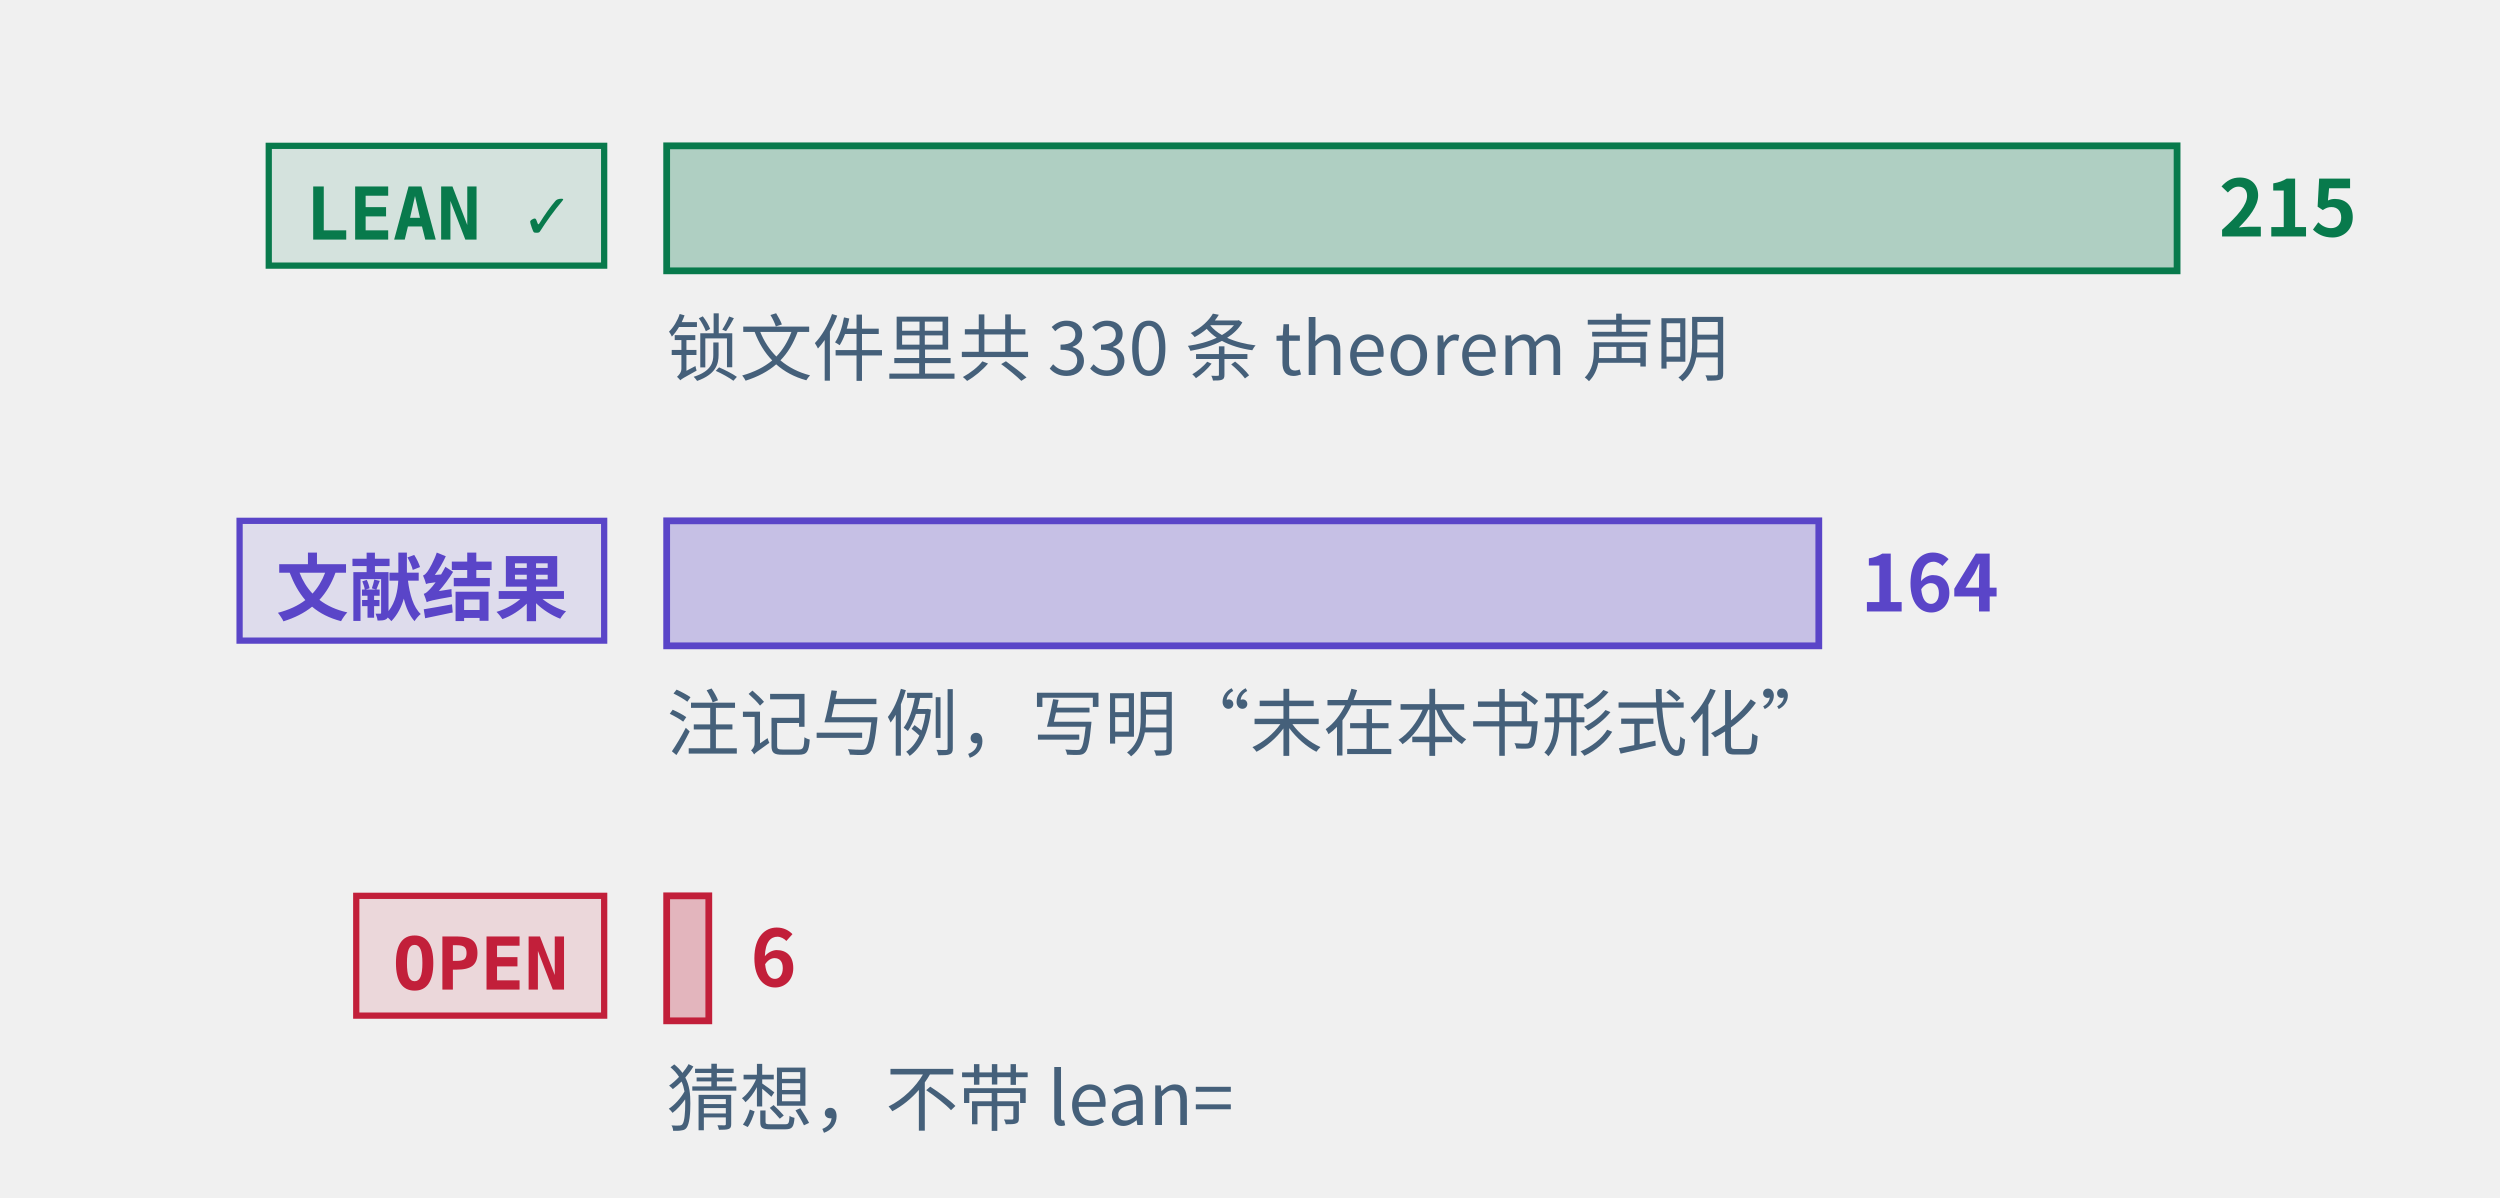
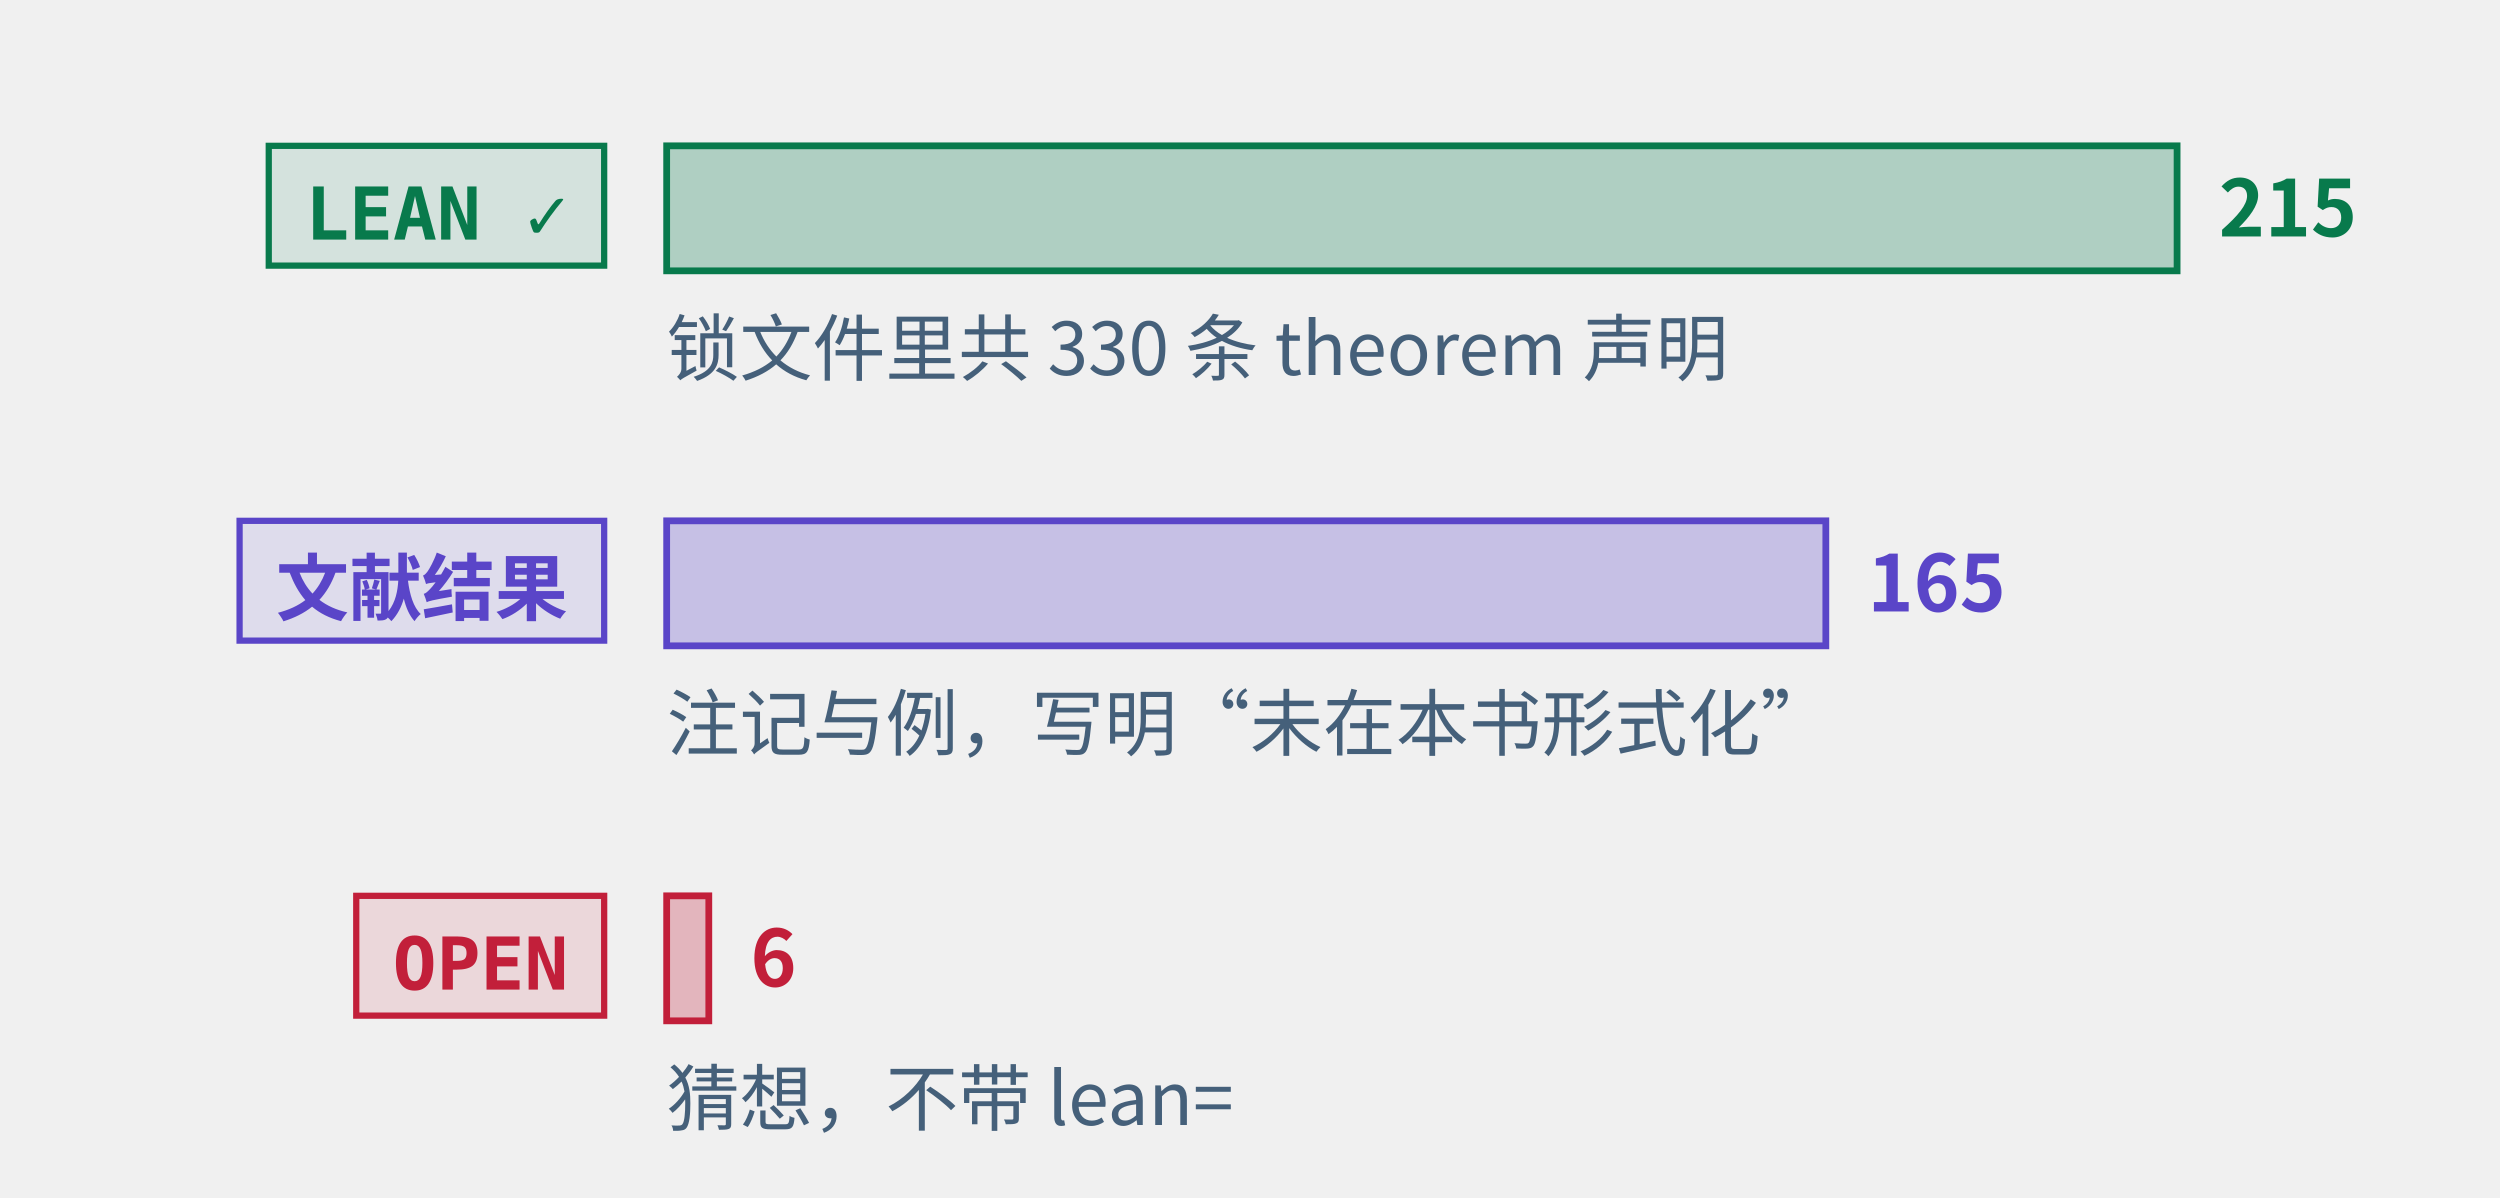
<svg xmlns="http://www.w3.org/2000/svg" class="tr-fig" data-tr-fig="prelude-three-tiers" data-lang="zh" viewBox="0 0 480 230" width="480" height="230" font-family="'Noto Sans SC', 'Noto Sans CJK SC', 'Source Sans 3', 'PingFang SC', 'Microsoft YaHei', system-ui, sans-serif" role="img" aria-label="三条横条，各配一个标签。最上面一条绿色，标签 LEAN ✓，是带 Lean 引用的定理、引理、命题与推论的条数，最长；中间一条紫色，标签“文献结果”，是标明文献结果的注记与例的条数；最下面一条红色，标签 OPEN，是开放猜想的条数，很短。每条横条末端写着条数，绿色一条下面另注锁文件里 theorem 声明的条数。">
  <style>.ts-ink{stroke:#0b1622}.tf-ink{fill:#0b1622}.ts-dim{stroke:#45607a}.tf-dim{fill:#45607a}.ts-faint{stroke:#9db3c4}.tf-faint{fill:#9db3c4}.ts-edge{stroke:#b9d0dd}.tf-edge{fill:#b9d0dd}.ts-hot{stroke:#5f9bb5}.tf-hot{fill:#5f9bb5}.ts-bg{stroke:#ffffff}.tf-bg{fill:#ffffff}.ts-panel{stroke:#eef5f9}.tf-panel{fill:#eef5f9}.ts-sheet{stroke:#f7fbfd}.tf-sheet{fill:#f7fbfd}.ts-cyan{stroke:#007c8a}.tf-cyan{fill:#007c8a}.ts-magenta{stroke:#b0128f}.tf-magenta{fill:#b0128f}.ts-amber{stroke:#946200}.tf-amber{fill:#946200}.ts-violet{stroke:#5a45c8}.tf-violet{fill:#5a45c8}.ts-ok{stroke:#087a4c}.tf-ok{fill:#087a4c}.ts-warn{stroke:#c21f3a}.tf-warn{fill:#c21f3a}.ts-blue{stroke:#1d5fd0}.tf-blue{fill:#1d5fd0}.ts-orange{stroke:#b85410}.tf-orange{fill:#b85410}.ts-sigma{stroke:#28405a}.tf-sigma{fill:#28405a}@media (prefers-color-scheme:dark){.ts-ink{stroke:#d4efff}.tf-ink{fill:#d4efff}.ts-dim{stroke:#6f8ea5}.tf-dim{fill:#6f8ea5}.ts-faint{stroke:#34506a}.tf-faint{fill:#34506a}.ts-edge{stroke:#143049}.tf-edge{fill:#143049}.ts-hot{stroke:#1f5d7c}.tf-hot{fill:#1f5d7c}.ts-bg{stroke:#03060c}.tf-bg{fill:#03060c}.ts-panel{stroke:#07101b}.tf-panel{fill:#07101b}.ts-sheet{stroke:#050c16}.tf-sheet{fill:#050c16}.ts-cyan{stroke:#19f0ff}.tf-cyan{fill:#19f0ff}.ts-magenta{stroke:#ff2fd0}.tf-magenta{fill:#ff2fd0}.ts-amber{stroke:#ffc83d}.tf-amber{fill:#ffc83d}.ts-violet{stroke:#9d8cff}.tf-violet{fill:#9d8cff}.ts-ok{stroke:#46ffb2}.tf-ok{fill:#46ffb2}.ts-warn{stroke:#ff5064}.tf-warn{fill:#ff5064}.ts-blue{stroke:#2a7bff}.tf-blue{fill:#2a7bff}.ts-orange{stroke:#ff8a3c}.tf-orange{fill:#ff8a3c}.ts-sigma{stroke:#cfe3ff}.tf-sigma{fill:#cfe3ff}}</style>
  <rect x="51.6" y="28" width="64.4" height="23" class="ts-ok tf-ok" stroke-width="1.2" fill-opacity="0.12" />
  <text class="tf-ok tr-fig-mono" x="58.6" y="46" font-size="14" font-family="'JetBrains Mono', 'DejaVu Sans Mono', ui-monospace, Menlo, Consolas, monospace" font-weight="600">LEAN ✓</text>
  <rect x="128" y="28" width="290" height="24" class="ts-ok tf-ok" stroke-width="1.3" fill-opacity="0.28" />
  <text class="tf-ok" x="426" y="45.4" font-size="15" font-weight="600">215</text>
  <rect x="46" y="100" width="70" height="23" class="ts-violet tf-violet" stroke-width="1.2" fill-opacity="0.12" />
  <text class="tf-violet tr-fig-mono" x="53" y="118" font-size="14" font-family="'JetBrains Mono', 'DejaVu Sans Mono', ui-monospace, Menlo, Consolas, monospace" font-weight="600">文献结果</text>
-   <rect x="128" y="100" width="221.21" height="24" class="ts-violet tf-violet" stroke-width="1.3" fill-opacity="0.28" />
-   <text class="tf-violet" x="357.21" y="117.4" font-size="15" font-weight="600">164</text>
+   <rect x="128" y="100" width="222.56" height="24" class="ts-violet tf-violet" stroke-width="1.3" fill-opacity="0.28" />
+   <text class="tf-violet" x="358.56" y="117.4" font-size="15" font-weight="600">165</text>
  <rect x="68.4" y="172" width="47.6" height="23" class="ts-warn tf-warn" stroke-width="1.2" fill-opacity="0.12" />
  <text class="tf-warn tr-fig-mono" x="75.4" y="190" font-size="14" font-family="'JetBrains Mono', 'DejaVu Sans Mono', ui-monospace, Menlo, Consolas, monospace" font-weight="600">OPEN</text>
  <rect x="128" y="172" width="8.09" height="24" class="ts-warn tf-warn" stroke-width="1.3" fill-opacity="0.28" />
  <text class="tf-warn" x="144.09" y="189.4" font-size="15" font-weight="600">6</text>
  <text class="tf-dim" x="128" y="72" font-size="14">锁文件里共 330 条 theorem 声明</text>
  <text class="tf-dim" x="128" y="144" font-size="14">注记与例，写明“未在本书形式化”</text>
  <text class="tf-dim" x="128" y="216" font-size="14">猜想，不带 lean=</text>
</svg>
